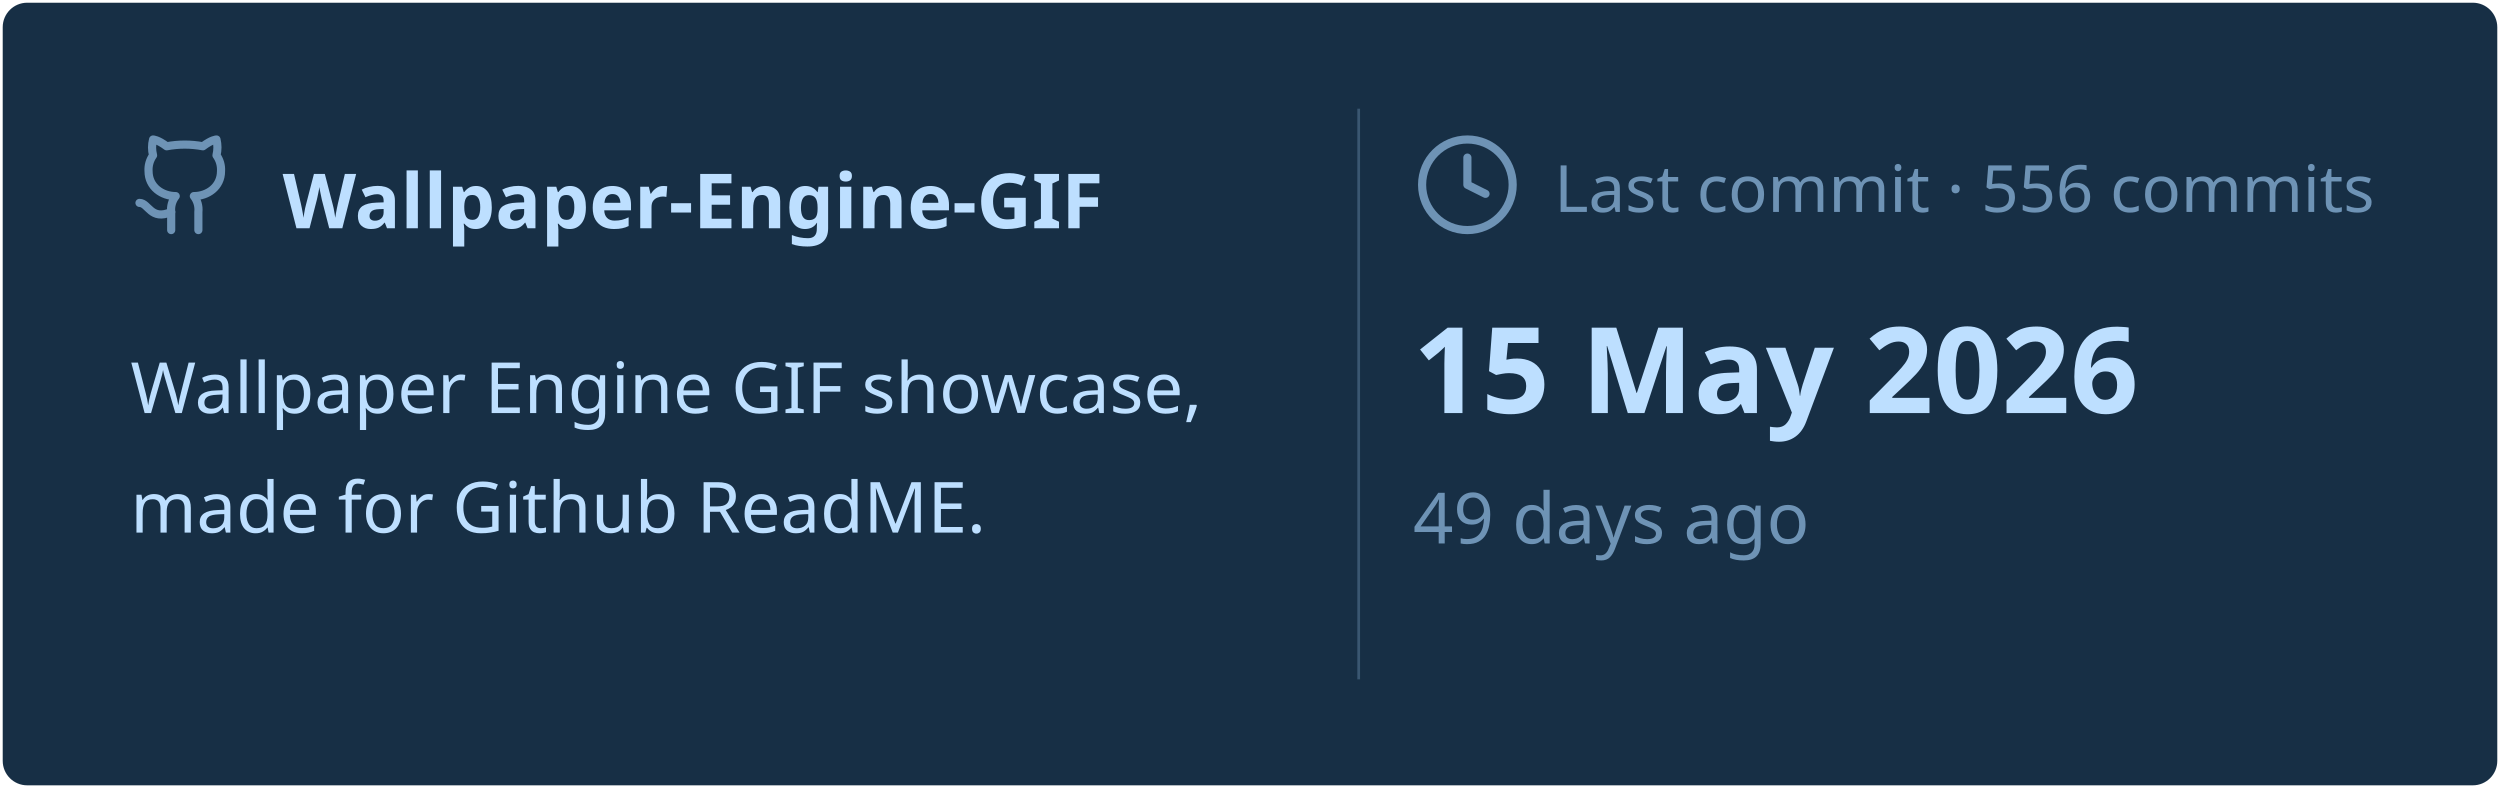
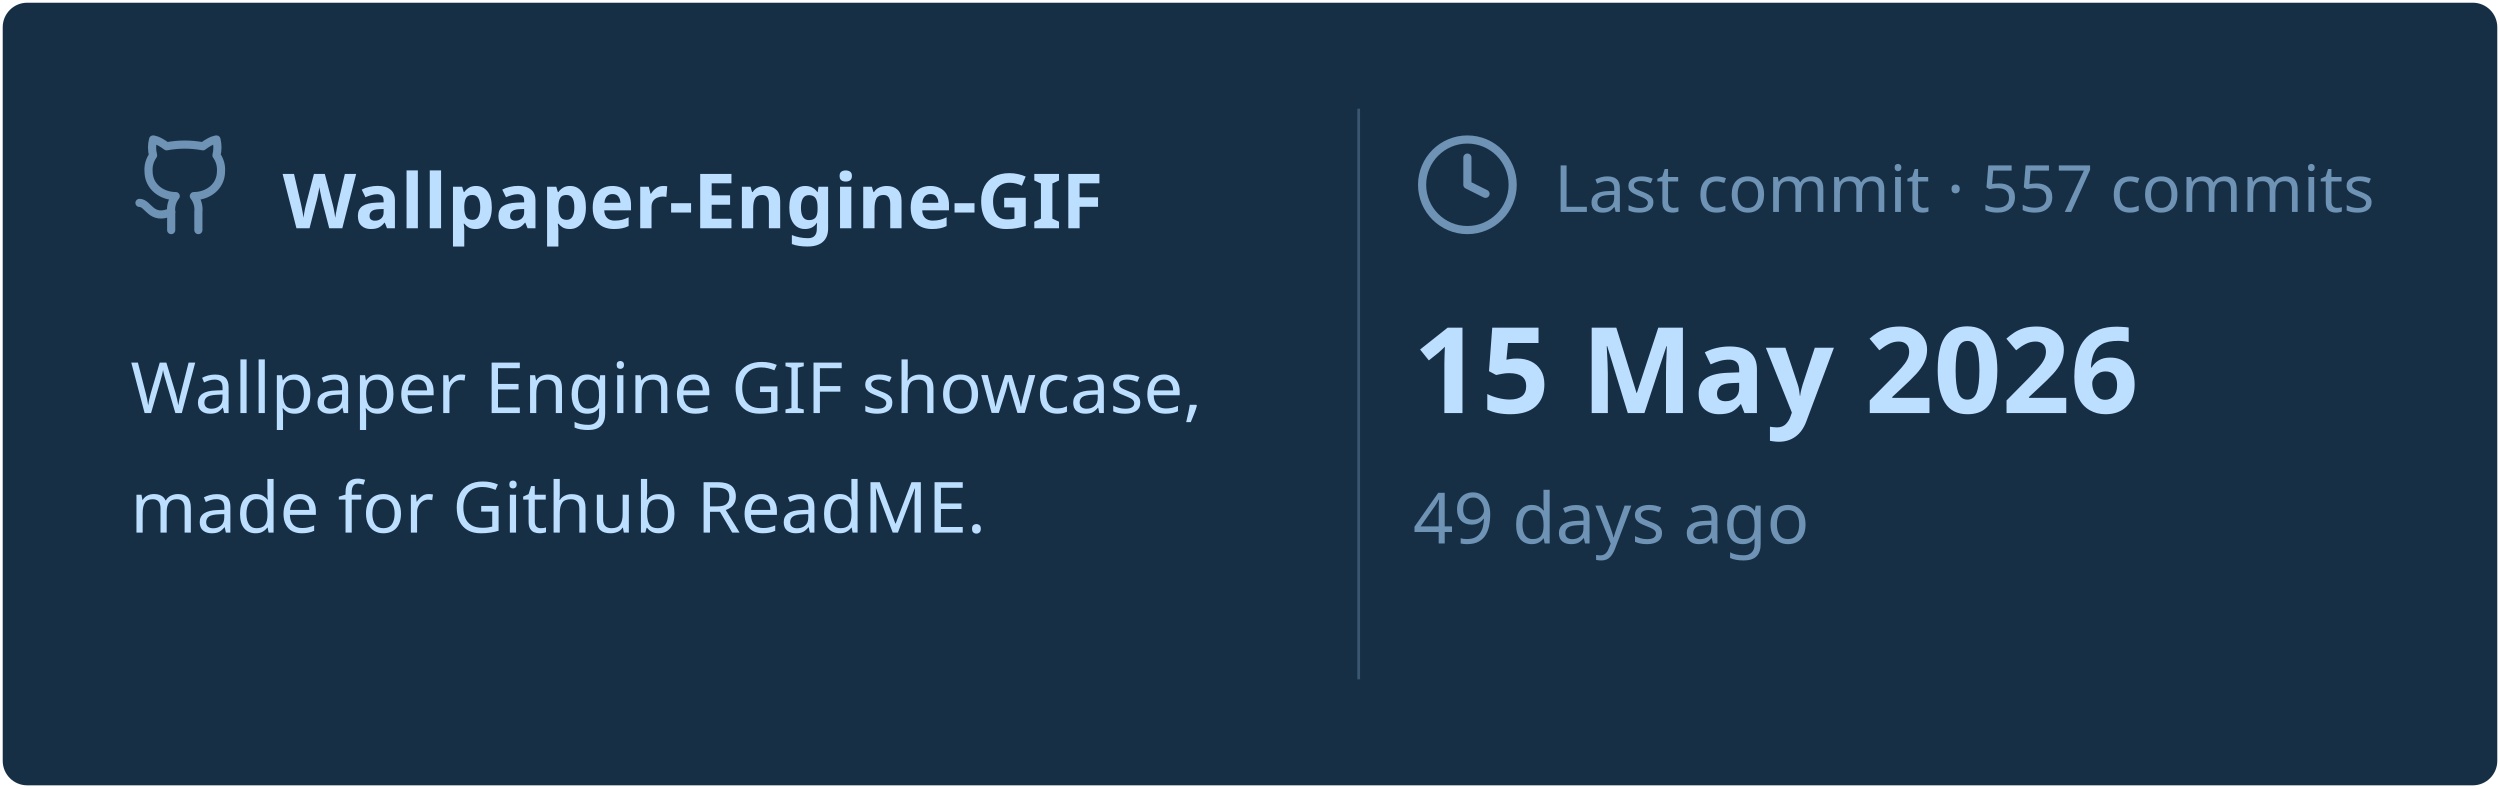
<svg xmlns="http://www.w3.org/2000/svg" viewBox="0 0 460 145" width="460px" height="145px">
  <rect stroke="#000000" stroke-opacity="0" fill="#172F45" rx="4.5" x="0.5" y="0.5" width="459" height="144" />
  <g transform="translate(24, 42)">
    <svg x="0" y="-18" width="20" height="20" viewBox="0 0 24 24" fill="none" stroke="#6E93B5" stroke-width="1.8" stroke-linecap="round" stroke-linejoin="round">
      <path d="M15 22v-4a4.8 4.8 0 0 0-1-3.5c3 0 6-2 6-5.5.08-1.25-.27-2.48-1-3.5.28-1.15.28-2.35 0-3.5 0 0-1 0-3 1.5-2.64-.5-5.36-.5-8 0C6 2 5 2 5 2c-.3 1.15-.3 2.35 0 3.5A5.403 5.403 0 0 0 4 9c0 3.5 3 5.5 6 5.5-.39.49-.68 1.05-.85 1.65-.17.6-.22 1.23-.15 1.85v4" />
      <path d="M9 18c-4.51 2-5-2-7-2" />
    </svg>
    <text x="28" y="0" font-family="&quot;Segoe UI&quot;, Ubuntu, sans-serif" font-size="14" font-weight="700" fill="#BDDFFF">Wallpaper-Engine-GIF</text>
  </g>
  <text x="24" y="76" font-family="&quot;Segoe UI&quot;, Ubuntu, sans-serif" font-size="13" font-weight="400" fill="#BDDFFF">Wallpaper Engine GIF showcase,</text>
  <text x="24" y="98" font-family="&quot;Segoe UI&quot;, Ubuntu, sans-serif" font-size="13" font-weight="400" fill="#BDDFFF">made for Github ReadME.</text>
  <line x1="250" y1="20" x2="250" y2="125" stroke="#6E93B5" stroke-width="0.5" stroke-opacity="0.4" />
  <svg x="260" y="24" width="20" height="20" viewBox="0 0 24 24" fill="none" stroke="#6E93B5" stroke-width="1.8" stroke-linecap="round" stroke-linejoin="round">
    <circle cx="12" cy="12" r="10" />
    <polyline points="12 6 12 12 16 14" />
  </svg>
-   <text x="286" y="39" font-family="&quot;Segoe UI&quot;, Ubuntu, sans-serif" font-size="12" font-weight="400" fill="#6E93B5">Last commit · 556 commits</text>
+   <text x="286" y="39" font-family="&quot;Segoe UI&quot;, Ubuntu, sans-serif" font-size="12" font-weight="400" fill="#6E93B5">Last commit · 557 commits</text>
  <text x="260" y="76" font-family="&quot;Segoe UI&quot;, Ubuntu, sans-serif" font-size="22" font-weight="700" fill="#BDDFFF">15 May 2026</text>
  <text x="260" y="100" font-family="&quot;Segoe UI&quot;, Ubuntu, sans-serif" font-size="13" font-weight="400" fill="#6E93B5">49 days ago</text>
</svg>
